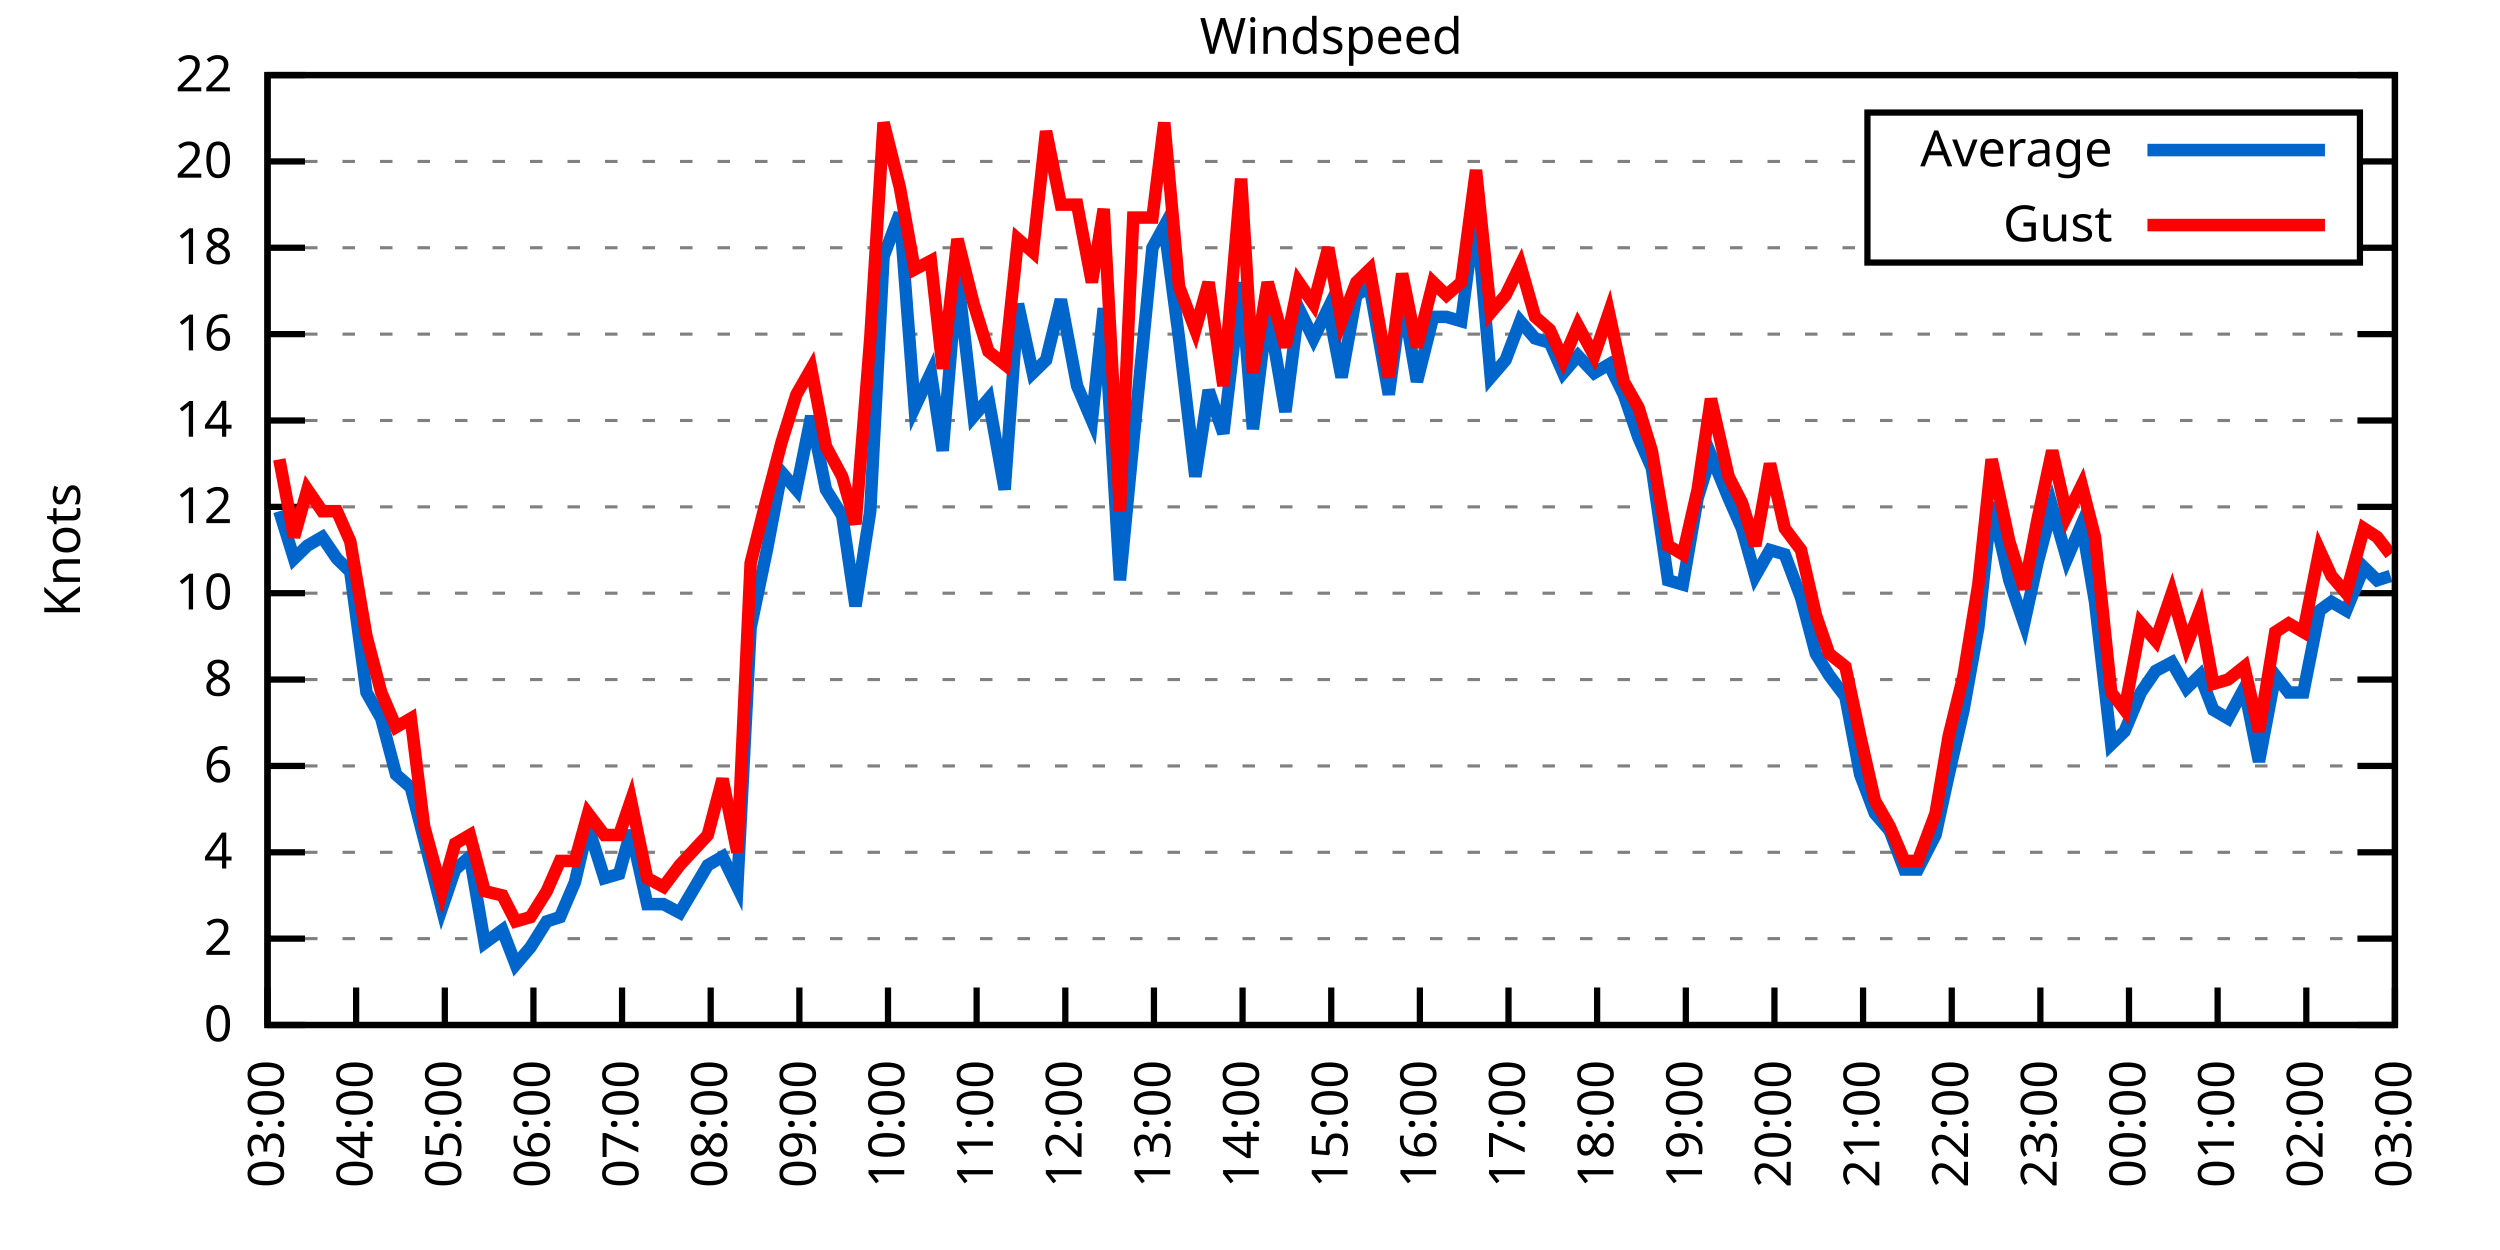
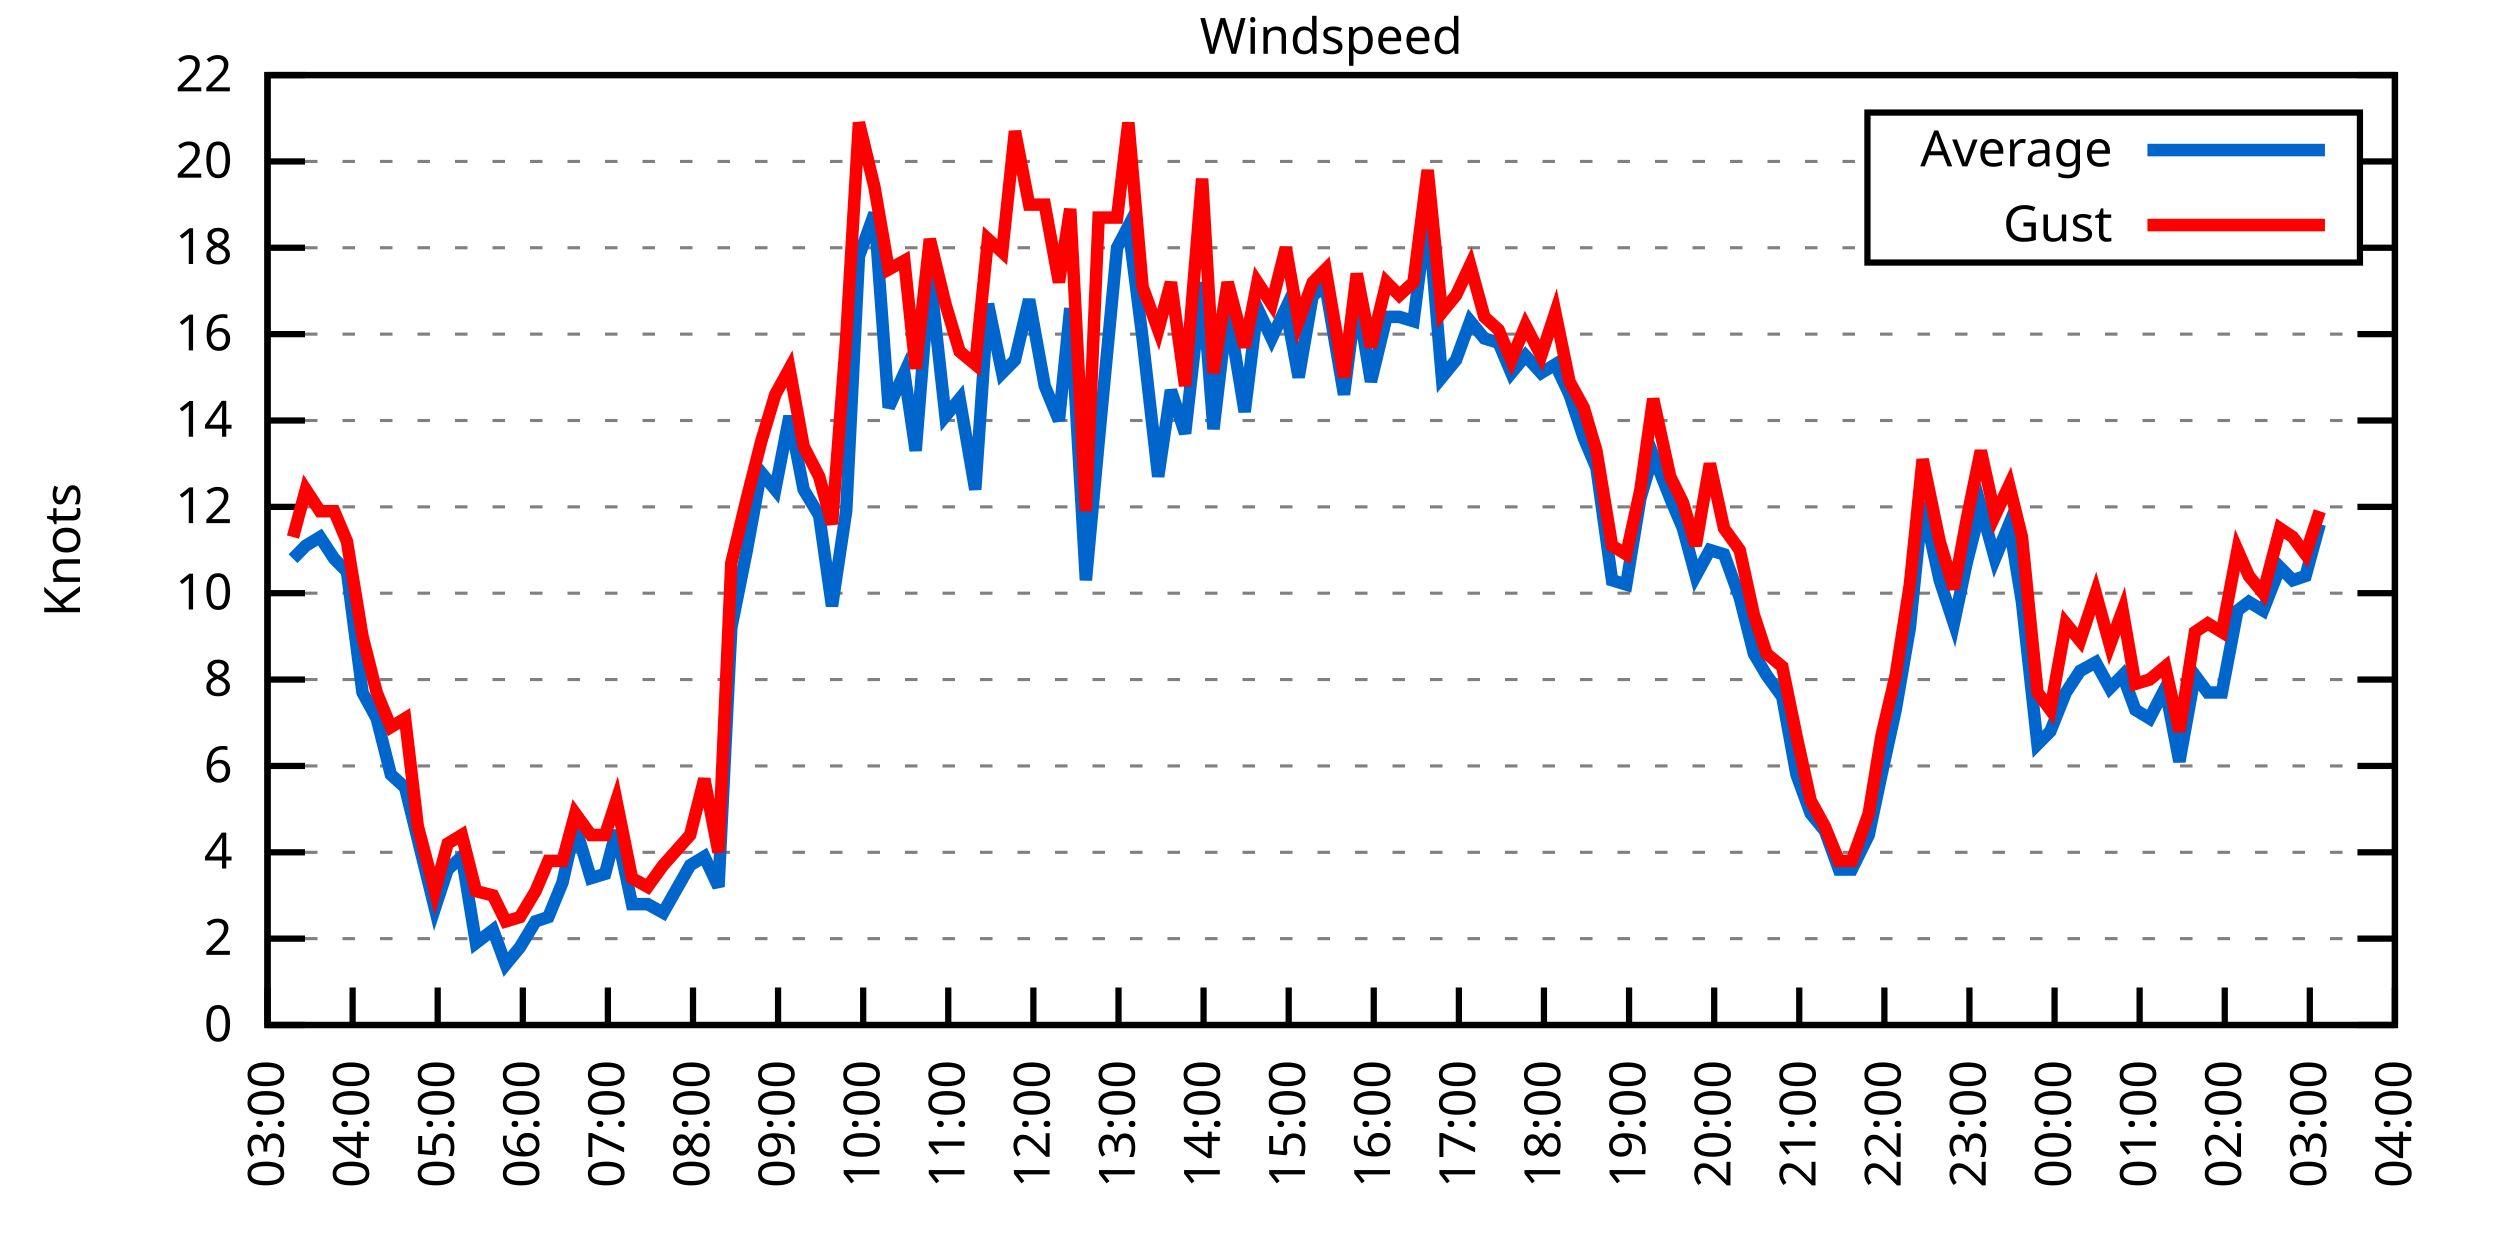
<svg xmlns="http://www.w3.org/2000/svg" xmlns:xlink="http://www.w3.org/1999/xlink" width="400" height="200" viewBox="0 0 400 200">
  <g id="gnuplot_canvas">
    <rect x="0" y="0" width="400" height="200" fill="none" />
    <defs>
      <circle id="gpDot" r="0.5" stroke-width="0.5" stroke="currentColor" />
      <path id="gpPt0" stroke-width="0.333" stroke="currentColor" d="M-1,0 h2 M0,-1 v2" />
      <path id="gpPt1" stroke-width="0.333" stroke="currentColor" d="M-1,-1 L1,1 M1,-1 L-1,1" />
      <path id="gpPt2" stroke-width="0.333" stroke="currentColor" d="M-1,0 L1,0 M0,-1 L0,1 M-1,-1 L1,1 M-1,1 L1,-1" />
      <rect id="gpPt3" stroke-width="0.333" stroke="currentColor" x="-1" y="-1" width="2" height="2" />
      <rect id="gpPt4" stroke-width="0.333" stroke="currentColor" fill="currentColor" x="-1" y="-1" width="2" height="2" />
      <circle id="gpPt5" stroke-width="0.333" stroke="currentColor" cx="0" cy="0" r="1" />
      <use xlink:href="#gpPt5" id="gpPt6" fill="currentColor" stroke="none" />
      <path id="gpPt7" stroke-width="0.333" stroke="currentColor" d="M0,-1.33 L-1.33,0.67 L1.33,0.67 z" />
      <use xlink:href="#gpPt7" id="gpPt8" fill="currentColor" stroke="none" />
      <use xlink:href="#gpPt7" id="gpPt9" stroke="currentColor" transform="rotate(180)" />
      <use xlink:href="#gpPt9" id="gpPt10" fill="currentColor" stroke="none" />
      <use xlink:href="#gpPt3" id="gpPt11" stroke="currentColor" transform="rotate(45)" />
      <use xlink:href="#gpPt11" id="gpPt12" fill="currentColor" stroke="none" />
      <path id="gpPt13" stroke-width="0.333" stroke="currentColor" d="M0,1.330 L1.265,0.411 L0.782,-1.067 L-0.782,-1.076 L-1.265,0.411 z" />
      <use xlink:href="#gpPt13" id="gpPt14" fill="currentColor" stroke="none" />
      <filter id="textbox" filterUnits="objectBoundingBox" x="0" y="0" height="1" width="1">
        <feFlood flood-color="white" flood-opacity="1" result="bgnd" />
        <feComposite in="SourceGraphic" in2="bgnd" operator="atop" />
      </filter>
      <filter id="greybox" filterUnits="objectBoundingBox" x="0" y="0" height="1" width="1">
        <feFlood flood-color="lightgrey" flood-opacity="1" result="grey" />
        <feComposite in="SourceGraphic" in2="grey" operator="atop" />
      </filter>
    </defs>
    <g fill="none" color="white" stroke="currentColor" stroke-width="1.00" stroke-linecap="butt" stroke-linejoin="miter">
</g>
    <g fill="none" color="black" stroke="currentColor" stroke-width="1.00" stroke-linecap="butt" stroke-linejoin="miter">
      <g stroke="none" shape-rendering="crispEdges">
        <polygon fill="rgb(255, 255, 255)" points="42.80,164.00 383.18,164.00 383.18,12.02 42.80,12.02 " />
      </g>
    </g>
    <g fill="none" color="black" stroke="currentColor" stroke-width="1.00" stroke-linecap="butt" stroke-linejoin="miter">
</g>
    <g fill="none" color="black" stroke="black" stroke-width="0.50" stroke-linecap="butt" stroke-linejoin="miter">
</g>
    <g fill="none" color="gray" stroke="currentColor" stroke-width="0.50" stroke-linecap="butt" stroke-linejoin="miter">
      <path stroke="gray" stroke-dasharray="2,4" class="gridline" d="M42.80,164.00 L383.19,164.00  " />
    </g>
    <g fill="none" color="gray" stroke="gray" stroke-width="1.00" stroke-linecap="butt" stroke-linejoin="miter">
</g>
    <g fill="none" color="black" stroke="currentColor" stroke-width="1.00" stroke-linecap="butt" stroke-linejoin="miter">
      <path stroke="black" d="M42.80,164.00 L48.80,164.00 M383.19,164.00 L377.19,164.00  " />
      <g transform="translate(37.20,166.60)" stroke="none" fill="black" font-family="Sans" font-size="8.00" text-anchor="end">
        <text>
          <tspan font-family="Sans"> 0</tspan>
        </text>
      </g>
    </g>
    <g fill="none" color="black" stroke="currentColor" stroke-width="1.00" stroke-linecap="butt" stroke-linejoin="miter">
</g>
    <g fill="none" color="black" stroke="black" stroke-width="0.50" stroke-linecap="butt" stroke-linejoin="miter">
</g>
    <g fill="none" color="gray" stroke="currentColor" stroke-width="0.50" stroke-linecap="butt" stroke-linejoin="miter">
      <path stroke="gray" stroke-dasharray="2,4" class="gridline" d="M42.80,150.18 L383.19,150.18  " />
    </g>
    <g fill="none" color="gray" stroke="gray" stroke-width="1.00" stroke-linecap="butt" stroke-linejoin="miter">
</g>
    <g fill="none" color="black" stroke="currentColor" stroke-width="1.00" stroke-linecap="butt" stroke-linejoin="miter">
      <path stroke="black" d="M42.80,150.18 L48.80,150.18 M383.19,150.18 L377.19,150.18  " />
      <g transform="translate(37.20,152.78)" stroke="none" fill="black" font-family="Sans" font-size="8.00" text-anchor="end">
        <text>
          <tspan font-family="Sans"> 2</tspan>
        </text>
      </g>
    </g>
    <g fill="none" color="black" stroke="currentColor" stroke-width="1.00" stroke-linecap="butt" stroke-linejoin="miter">
</g>
    <g fill="none" color="black" stroke="black" stroke-width="0.50" stroke-linecap="butt" stroke-linejoin="miter">
</g>
    <g fill="none" color="gray" stroke="currentColor" stroke-width="0.50" stroke-linecap="butt" stroke-linejoin="miter">
      <path stroke="gray" stroke-dasharray="2,4" class="gridline" d="M42.80,136.37 L383.19,136.37  " />
    </g>
    <g fill="none" color="gray" stroke="gray" stroke-width="1.00" stroke-linecap="butt" stroke-linejoin="miter">
</g>
    <g fill="none" color="black" stroke="currentColor" stroke-width="1.00" stroke-linecap="butt" stroke-linejoin="miter">
      <path stroke="black" d="M42.80,136.37 L48.80,136.37 M383.19,136.37 L377.19,136.37  " />
      <g transform="translate(37.20,138.97)" stroke="none" fill="black" font-family="Sans" font-size="8.00" text-anchor="end">
        <text>
          <tspan font-family="Sans"> 4</tspan>
        </text>
      </g>
    </g>
    <g fill="none" color="black" stroke="currentColor" stroke-width="1.00" stroke-linecap="butt" stroke-linejoin="miter">
</g>
    <g fill="none" color="black" stroke="black" stroke-width="0.50" stroke-linecap="butt" stroke-linejoin="miter">
</g>
    <g fill="none" color="gray" stroke="currentColor" stroke-width="0.50" stroke-linecap="butt" stroke-linejoin="miter">
      <path stroke="gray" stroke-dasharray="2,4" class="gridline" d="M42.80,122.55 L383.19,122.55  " />
    </g>
    <g fill="none" color="gray" stroke="gray" stroke-width="1.00" stroke-linecap="butt" stroke-linejoin="miter">
</g>
    <g fill="none" color="black" stroke="currentColor" stroke-width="1.00" stroke-linecap="butt" stroke-linejoin="miter">
      <path stroke="black" d="M42.80,122.55 L48.80,122.55 M383.19,122.55 L377.19,122.55  " />
      <g transform="translate(37.20,125.15)" stroke="none" fill="black" font-family="Sans" font-size="8.00" text-anchor="end">
        <text>
          <tspan font-family="Sans"> 6</tspan>
        </text>
      </g>
    </g>
    <g fill="none" color="black" stroke="currentColor" stroke-width="1.00" stroke-linecap="butt" stroke-linejoin="miter">
</g>
    <g fill="none" color="black" stroke="black" stroke-width="0.50" stroke-linecap="butt" stroke-linejoin="miter">
</g>
    <g fill="none" color="gray" stroke="currentColor" stroke-width="0.50" stroke-linecap="butt" stroke-linejoin="miter">
      <path stroke="gray" stroke-dasharray="2,4" class="gridline" d="M42.80,108.73 L383.19,108.73  " />
    </g>
    <g fill="none" color="gray" stroke="gray" stroke-width="1.00" stroke-linecap="butt" stroke-linejoin="miter">
</g>
    <g fill="none" color="black" stroke="currentColor" stroke-width="1.00" stroke-linecap="butt" stroke-linejoin="miter">
      <path stroke="black" d="M42.80,108.73 L48.80,108.73 M383.19,108.73 L377.19,108.73  " />
      <g transform="translate(37.20,111.33)" stroke="none" fill="black" font-family="Sans" font-size="8.00" text-anchor="end">
        <text>
          <tspan font-family="Sans"> 8</tspan>
        </text>
      </g>
    </g>
    <g fill="none" color="black" stroke="currentColor" stroke-width="1.00" stroke-linecap="butt" stroke-linejoin="miter">
</g>
    <g fill="none" color="black" stroke="black" stroke-width="0.50" stroke-linecap="butt" stroke-linejoin="miter">
</g>
    <g fill="none" color="gray" stroke="currentColor" stroke-width="0.50" stroke-linecap="butt" stroke-linejoin="miter">
      <path stroke="gray" stroke-dasharray="2,4" class="gridline" d="M42.80,94.91 L383.19,94.91  " />
    </g>
    <g fill="none" color="gray" stroke="gray" stroke-width="1.00" stroke-linecap="butt" stroke-linejoin="miter">
</g>
    <g fill="none" color="black" stroke="currentColor" stroke-width="1.00" stroke-linecap="butt" stroke-linejoin="miter">
      <path stroke="black" d="M42.80,94.91 L48.80,94.91 M383.19,94.91 L377.19,94.91  " />
      <g transform="translate(37.20,97.51)" stroke="none" fill="black" font-family="Sans" font-size="8.00" text-anchor="end">
        <text>
          <tspan font-family="Sans"> 10</tspan>
        </text>
      </g>
    </g>
    <g fill="none" color="black" stroke="currentColor" stroke-width="1.00" stroke-linecap="butt" stroke-linejoin="miter">
</g>
    <g fill="none" color="black" stroke="black" stroke-width="0.50" stroke-linecap="butt" stroke-linejoin="miter">
</g>
    <g fill="none" color="gray" stroke="currentColor" stroke-width="0.50" stroke-linecap="butt" stroke-linejoin="miter">
      <path stroke="gray" stroke-dasharray="2,4" class="gridline" d="M42.80,81.10 L383.19,81.10  " />
    </g>
    <g fill="none" color="gray" stroke="gray" stroke-width="1.00" stroke-linecap="butt" stroke-linejoin="miter">
</g>
    <g fill="none" color="black" stroke="currentColor" stroke-width="1.00" stroke-linecap="butt" stroke-linejoin="miter">
      <path stroke="black" d="M42.80,81.10 L48.80,81.10 M383.19,81.10 L377.19,81.10  " />
      <g transform="translate(37.20,83.70)" stroke="none" fill="black" font-family="Sans" font-size="8.00" text-anchor="end">
        <text>
          <tspan font-family="Sans"> 12</tspan>
        </text>
      </g>
    </g>
    <g fill="none" color="black" stroke="currentColor" stroke-width="1.00" stroke-linecap="butt" stroke-linejoin="miter">
</g>
    <g fill="none" color="black" stroke="black" stroke-width="0.50" stroke-linecap="butt" stroke-linejoin="miter">
</g>
    <g fill="none" color="gray" stroke="currentColor" stroke-width="0.50" stroke-linecap="butt" stroke-linejoin="miter">
      <path stroke="gray" stroke-dasharray="2,4" class="gridline" d="M42.80,67.28 L383.19,67.28  " />
    </g>
    <g fill="none" color="gray" stroke="gray" stroke-width="1.00" stroke-linecap="butt" stroke-linejoin="miter">
</g>
    <g fill="none" color="black" stroke="currentColor" stroke-width="1.00" stroke-linecap="butt" stroke-linejoin="miter">
      <path stroke="black" d="M42.80,67.28 L48.80,67.28 M383.19,67.28 L377.19,67.28  " />
      <g transform="translate(37.20,69.88)" stroke="none" fill="black" font-family="Sans" font-size="8.00" text-anchor="end">
        <text>
          <tspan font-family="Sans"> 14</tspan>
        </text>
      </g>
    </g>
    <g fill="none" color="black" stroke="currentColor" stroke-width="1.00" stroke-linecap="butt" stroke-linejoin="miter">
</g>
    <g fill="none" color="black" stroke="black" stroke-width="0.50" stroke-linecap="butt" stroke-linejoin="miter">
</g>
    <g fill="none" color="gray" stroke="currentColor" stroke-width="0.50" stroke-linecap="butt" stroke-linejoin="miter">
      <path stroke="gray" stroke-dasharray="2,4" class="gridline" d="M42.80,53.46 L383.19,53.46  " />
    </g>
    <g fill="none" color="gray" stroke="gray" stroke-width="1.00" stroke-linecap="butt" stroke-linejoin="miter">
</g>
    <g fill="none" color="black" stroke="currentColor" stroke-width="1.00" stroke-linecap="butt" stroke-linejoin="miter">
      <path stroke="black" d="M42.80,53.46 L48.80,53.46 M383.19,53.46 L377.19,53.46  " />
      <g transform="translate(37.20,56.06)" stroke="none" fill="black" font-family="Sans" font-size="8.00" text-anchor="end">
        <text>
          <tspan font-family="Sans"> 16</tspan>
        </text>
      </g>
    </g>
    <g fill="none" color="black" stroke="currentColor" stroke-width="1.00" stroke-linecap="butt" stroke-linejoin="miter">
</g>
    <g fill="none" color="black" stroke="black" stroke-width="0.50" stroke-linecap="butt" stroke-linejoin="miter">
</g>
    <g fill="none" color="gray" stroke="currentColor" stroke-width="0.50" stroke-linecap="butt" stroke-linejoin="miter">
      <path stroke="gray" stroke-dasharray="2,4" class="gridline" d="M42.80,39.64 L298.79,39.64 M377.59,39.64 L383.19,39.64  " />
    </g>
    <g fill="none" color="gray" stroke="gray" stroke-width="1.00" stroke-linecap="butt" stroke-linejoin="miter">
</g>
    <g fill="none" color="black" stroke="currentColor" stroke-width="1.00" stroke-linecap="butt" stroke-linejoin="miter">
      <path stroke="black" d="M42.80,39.64 L48.80,39.64 M383.19,39.64 L377.19,39.64  " />
      <g transform="translate(37.20,42.24)" stroke="none" fill="black" font-family="Sans" font-size="8.00" text-anchor="end">
        <text>
          <tspan font-family="Sans"> 18</tspan>
        </text>
      </g>
    </g>
    <g fill="none" color="black" stroke="currentColor" stroke-width="1.00" stroke-linecap="butt" stroke-linejoin="miter">
</g>
    <g fill="none" color="black" stroke="black" stroke-width="0.50" stroke-linecap="butt" stroke-linejoin="miter">
</g>
    <g fill="none" color="gray" stroke="currentColor" stroke-width="0.50" stroke-linecap="butt" stroke-linejoin="miter">
      <path stroke="gray" stroke-dasharray="2,4" class="gridline" d="M42.80,25.83 L298.79,25.83 M377.59,25.83 L383.19,25.83  " />
    </g>
    <g fill="none" color="gray" stroke="gray" stroke-width="1.00" stroke-linecap="butt" stroke-linejoin="miter">
</g>
    <g fill="none" color="black" stroke="currentColor" stroke-width="1.00" stroke-linecap="butt" stroke-linejoin="miter">
      <path stroke="black" d="M42.80,25.83 L48.80,25.83 M383.19,25.83 L377.19,25.83  " />
      <g transform="translate(37.20,28.43)" stroke="none" fill="black" font-family="Sans" font-size="8.00" text-anchor="end">
        <text>
          <tspan font-family="Sans"> 20</tspan>
        </text>
      </g>
    </g>
    <g fill="none" color="black" stroke="currentColor" stroke-width="1.00" stroke-linecap="butt" stroke-linejoin="miter">
</g>
    <g fill="none" color="black" stroke="black" stroke-width="0.50" stroke-linecap="butt" stroke-linejoin="miter">
</g>
    <g fill="none" color="gray" stroke="currentColor" stroke-width="0.50" stroke-linecap="butt" stroke-linejoin="miter">
      <path stroke="gray" stroke-dasharray="2,4" class="gridline" d="M42.80,12.01 L383.19,12.01  " />
    </g>
    <g fill="none" color="gray" stroke="gray" stroke-width="1.00" stroke-linecap="butt" stroke-linejoin="miter">
</g>
    <g fill="none" color="black" stroke="currentColor" stroke-width="1.00" stroke-linecap="butt" stroke-linejoin="miter">
      <path stroke="black" d="M42.80,12.01 L48.80,12.01 M383.19,12.01 L377.19,12.01  " />
      <g transform="translate(37.20,14.61)" stroke="none" fill="black" font-family="Sans" font-size="8.00" text-anchor="end">
        <text>
          <tspan font-family="Sans"> 22</tspan>
        </text>
      </g>
    </g>
    <g fill="none" color="black" stroke="currentColor" stroke-width="1.00" stroke-linecap="butt" stroke-linejoin="miter">
      <path stroke="black" d="M42.80,164.00 L42.80,158.00  " />
      <g transform="translate(45.40,169.60) rotate(270.00)" stroke="none" fill="black" font-family="Sans" font-size="8.00" text-anchor="end">
        <text>
          <tspan font-family="Sans">03:00</tspan>
        </text>
      </g>
    </g>
    <g fill="none" color="black" stroke="currentColor" stroke-width="1.00" stroke-linecap="butt" stroke-linejoin="miter">
-       <path stroke="black" d="M56.98,164.00 L56.98,158.00  " />
-       <g transform="translate(59.58,169.60) rotate(270.00)" stroke="none" fill="black" font-family="Sans" font-size="8.00" text-anchor="end">
+       <path stroke="black" d="M56.42,164.00 L56.42,158.00  " />
+       <g transform="translate(59.02,169.60) rotate(270.00)" stroke="none" fill="black" font-family="Sans" font-size="8.00" text-anchor="end">
        <text>
          <tspan font-family="Sans">04:00</tspan>
        </text>
      </g>
    </g>
    <g fill="none" color="black" stroke="currentColor" stroke-width="1.00" stroke-linecap="butt" stroke-linejoin="miter">
-       <path stroke="black" d="M71.17,164.00 L71.17,158.00  " />
-       <g transform="translate(73.77,169.60) rotate(270.00)" stroke="none" fill="black" font-family="Sans" font-size="8.00" text-anchor="end">
+       <path stroke="black" d="M70.03,164.00 L70.03,158.00  " />
+       <g transform="translate(72.63,169.60) rotate(270.00)" stroke="none" fill="black" font-family="Sans" font-size="8.00" text-anchor="end">
        <text>
          <tspan font-family="Sans">05:00</tspan>
        </text>
      </g>
    </g>
    <g fill="none" color="black" stroke="currentColor" stroke-width="1.00" stroke-linecap="butt" stroke-linejoin="miter">
-       <path stroke="black" d="M85.35,164.00 L85.35,158.00  " />
-       <g transform="translate(87.95,169.60) rotate(270.00)" stroke="none" fill="black" font-family="Sans" font-size="8.00" text-anchor="end">
+       <path stroke="black" d="M83.65,164.00 L83.65,158.00  " />
+       <g transform="translate(86.25,169.60) rotate(270.00)" stroke="none" fill="black" font-family="Sans" font-size="8.00" text-anchor="end">
        <text>
          <tspan font-family="Sans">06:00</tspan>
        </text>
      </g>
    </g>
    <g fill="none" color="black" stroke="currentColor" stroke-width="1.00" stroke-linecap="butt" stroke-linejoin="miter">
-       <path stroke="black" d="M99.53,164.00 L99.53,158.00  " />
-       <g transform="translate(102.13,169.60) rotate(270.00)" stroke="none" fill="black" font-family="Sans" font-size="8.00" text-anchor="end">
+       <path stroke="black" d="M97.26,164.00 L97.26,158.00  " />
+       <g transform="translate(99.86,169.60) rotate(270.00)" stroke="none" fill="black" font-family="Sans" font-size="8.00" text-anchor="end">
        <text>
          <tspan font-family="Sans">07:00</tspan>
        </text>
      </g>
    </g>
    <g fill="none" color="black" stroke="currentColor" stroke-width="1.00" stroke-linecap="butt" stroke-linejoin="miter">
-       <path stroke="black" d="M113.71,164.00 L113.71,158.00  " />
-       <g transform="translate(116.31,169.60) rotate(270.00)" stroke="none" fill="black" font-family="Sans" font-size="8.00" text-anchor="end">
+       <path stroke="black" d="M110.88,164.00 L110.88,158.00  " />
+       <g transform="translate(113.48,169.60) rotate(270.00)" stroke="none" fill="black" font-family="Sans" font-size="8.00" text-anchor="end">
        <text>
          <tspan font-family="Sans">08:00</tspan>
        </text>
      </g>
    </g>
    <g fill="none" color="black" stroke="currentColor" stroke-width="1.00" stroke-linecap="butt" stroke-linejoin="miter">
-       <path stroke="black" d="M127.90,164.00 L127.90,158.00  " />
-       <g transform="translate(130.50,169.60) rotate(270.00)" stroke="none" fill="black" font-family="Sans" font-size="8.00" text-anchor="end">
+       <path stroke="black" d="M124.49,164.00 L124.49,158.00  " />
+       <g transform="translate(127.09,169.60) rotate(270.00)" stroke="none" fill="black" font-family="Sans" font-size="8.00" text-anchor="end">
        <text>
          <tspan font-family="Sans">09:00</tspan>
        </text>
      </g>
    </g>
    <g fill="none" color="black" stroke="currentColor" stroke-width="1.00" stroke-linecap="butt" stroke-linejoin="miter">
-       <path stroke="black" d="M142.08,164.00 L142.08,158.00  " />
-       <g transform="translate(144.68,169.60) rotate(270.00)" stroke="none" fill="black" font-family="Sans" font-size="8.00" text-anchor="end">
+       <path stroke="black" d="M138.11,164.00 L138.11,158.00  " />
+       <g transform="translate(140.71,169.60) rotate(270.00)" stroke="none" fill="black" font-family="Sans" font-size="8.00" text-anchor="end">
        <text>
          <tspan font-family="Sans">10:00</tspan>
        </text>
      </g>
    </g>
    <g fill="none" color="black" stroke="currentColor" stroke-width="1.00" stroke-linecap="butt" stroke-linejoin="miter">
-       <path stroke="black" d="M156.26,164.00 L156.26,158.00  " />
-       <g transform="translate(158.86,169.60) rotate(270.00)" stroke="none" fill="black" font-family="Sans" font-size="8.00" text-anchor="end">
+       <path stroke="black" d="M151.72,164.00 L151.72,158.00  " />
+       <g transform="translate(154.32,169.60) rotate(270.00)" stroke="none" fill="black" font-family="Sans" font-size="8.00" text-anchor="end">
        <text>
          <tspan font-family="Sans">11:00</tspan>
        </text>
      </g>
    </g>
    <g fill="none" color="black" stroke="currentColor" stroke-width="1.00" stroke-linecap="butt" stroke-linejoin="miter">
-       <path stroke="black" d="M170.45,164.00 L170.45,158.00  " />
-       <g transform="translate(173.05,169.60) rotate(270.00)" stroke="none" fill="black" font-family="Sans" font-size="8.00" text-anchor="end">
+       <path stroke="black" d="M165.34,164.00 L165.34,158.00  " />
+       <g transform="translate(167.94,169.60) rotate(270.00)" stroke="none" fill="black" font-family="Sans" font-size="8.00" text-anchor="end">
        <text>
          <tspan font-family="Sans">12:00</tspan>
        </text>
      </g>
    </g>
    <g fill="none" color="black" stroke="currentColor" stroke-width="1.00" stroke-linecap="butt" stroke-linejoin="miter">
-       <path stroke="black" d="M184.63,164.00 L184.63,158.00  " />
-       <g transform="translate(187.23,169.60) rotate(270.00)" stroke="none" fill="black" font-family="Sans" font-size="8.00" text-anchor="end">
+       <path stroke="black" d="M178.96,164.00 L178.96,158.00  " />
+       <g transform="translate(181.56,169.60) rotate(270.00)" stroke="none" fill="black" font-family="Sans" font-size="8.00" text-anchor="end">
        <text>
          <tspan font-family="Sans">13:00</tspan>
        </text>
      </g>
    </g>
    <g fill="none" color="black" stroke="currentColor" stroke-width="1.00" stroke-linecap="butt" stroke-linejoin="miter">
-       <path stroke="black" d="M198.81,164.00 L198.81,158.00  " />
-       <g transform="translate(201.41,169.60) rotate(270.00)" stroke="none" fill="black" font-family="Sans" font-size="8.00" text-anchor="end">
+       <path stroke="black" d="M192.57,164.00 L192.57,158.00  " />
+       <g transform="translate(195.17,169.60) rotate(270.00)" stroke="none" fill="black" font-family="Sans" font-size="8.00" text-anchor="end">
        <text>
          <tspan font-family="Sans">14:00</tspan>
        </text>
      </g>
    </g>
    <g fill="none" color="black" stroke="currentColor" stroke-width="1.00" stroke-linecap="butt" stroke-linejoin="miter">
-       <path stroke="black" d="M213.00,164.00 L213.00,158.00  " />
-       <g transform="translate(215.60,169.60) rotate(270.00)" stroke="none" fill="black" font-family="Sans" font-size="8.00" text-anchor="end">
+       <path stroke="black" d="M206.19,164.00 L206.19,158.00  " />
+       <g transform="translate(208.79,169.60) rotate(270.00)" stroke="none" fill="black" font-family="Sans" font-size="8.00" text-anchor="end">
        <text>
          <tspan font-family="Sans">15:00</tspan>
        </text>
      </g>
    </g>
    <g fill="none" color="black" stroke="currentColor" stroke-width="1.00" stroke-linecap="butt" stroke-linejoin="miter">
-       <path stroke="black" d="M227.18,164.00 L227.18,158.00  " />
-       <g transform="translate(229.78,169.60) rotate(270.00)" stroke="none" fill="black" font-family="Sans" font-size="8.00" text-anchor="end">
+       <path stroke="black" d="M219.80,164.00 L219.80,158.00  " />
+       <g transform="translate(222.40,169.60) rotate(270.00)" stroke="none" fill="black" font-family="Sans" font-size="8.00" text-anchor="end">
        <text>
          <tspan font-family="Sans">16:00</tspan>
        </text>
      </g>
    </g>
    <g fill="none" color="black" stroke="currentColor" stroke-width="1.00" stroke-linecap="butt" stroke-linejoin="miter">
-       <path stroke="black" d="M241.36,164.00 L241.36,158.00  " />
-       <g transform="translate(243.96,169.60) rotate(270.00)" stroke="none" fill="black" font-family="Sans" font-size="8.00" text-anchor="end">
+       <path stroke="black" d="M233.42,164.00 L233.42,158.00  " />
+       <g transform="translate(236.02,169.60) rotate(270.00)" stroke="none" fill="black" font-family="Sans" font-size="8.00" text-anchor="end">
        <text>
          <tspan font-family="Sans">17:00</tspan>
        </text>
      </g>
    </g>
    <g fill="none" color="black" stroke="currentColor" stroke-width="1.00" stroke-linecap="butt" stroke-linejoin="miter">
-       <path stroke="black" d="M255.54,164.00 L255.54,158.00  " />
-       <g transform="translate(258.14,169.60) rotate(270.00)" stroke="none" fill="black" font-family="Sans" font-size="8.00" text-anchor="end">
+       <path stroke="black" d="M247.03,164.00 L247.03,158.00  " />
+       <g transform="translate(249.63,169.60) rotate(270.00)" stroke="none" fill="black" font-family="Sans" font-size="8.00" text-anchor="end">
        <text>
          <tspan font-family="Sans">18:00</tspan>
        </text>
      </g>
    </g>
    <g fill="none" color="black" stroke="currentColor" stroke-width="1.00" stroke-linecap="butt" stroke-linejoin="miter">
-       <path stroke="black" d="M269.73,164.00 L269.73,158.00  " />
-       <g transform="translate(272.33,169.60) rotate(270.00)" stroke="none" fill="black" font-family="Sans" font-size="8.00" text-anchor="end">
+       <path stroke="black" d="M260.65,164.00 L260.65,158.00  " />
+       <g transform="translate(263.25,169.60) rotate(270.00)" stroke="none" fill="black" font-family="Sans" font-size="8.00" text-anchor="end">
        <text>
          <tspan font-family="Sans">19:00</tspan>
        </text>
      </g>
    </g>
    <g fill="none" color="black" stroke="currentColor" stroke-width="1.00" stroke-linecap="butt" stroke-linejoin="miter">
-       <path stroke="black" d="M283.91,164.00 L283.91,158.00  " />
-       <g transform="translate(286.51,169.60) rotate(270.00)" stroke="none" fill="black" font-family="Sans" font-size="8.00" text-anchor="end">
+       <path stroke="black" d="M274.27,164.00 L274.27,158.00  " />
+       <g transform="translate(276.87,169.60) rotate(270.00)" stroke="none" fill="black" font-family="Sans" font-size="8.00" text-anchor="end">
        <text>
          <tspan font-family="Sans">20:00</tspan>
        </text>
      </g>
    </g>
    <g fill="none" color="black" stroke="currentColor" stroke-width="1.00" stroke-linecap="butt" stroke-linejoin="miter">
-       <path stroke="black" d="M298.09,164.00 L298.09,158.00  " />
-       <g transform="translate(300.69,169.60) rotate(270.00)" stroke="none" fill="black" font-family="Sans" font-size="8.00" text-anchor="end">
+       <path stroke="black" d="M287.88,164.00 L287.88,158.00  " />
+       <g transform="translate(290.48,169.60) rotate(270.00)" stroke="none" fill="black" font-family="Sans" font-size="8.00" text-anchor="end">
        <text>
          <tspan font-family="Sans">21:00</tspan>
        </text>
      </g>
    </g>
    <g fill="none" color="black" stroke="currentColor" stroke-width="1.00" stroke-linecap="butt" stroke-linejoin="miter">
-       <path stroke="black" d="M312.28,164.00 L312.28,158.00  " />
-       <g transform="translate(314.88,169.60) rotate(270.00)" stroke="none" fill="black" font-family="Sans" font-size="8.00" text-anchor="end">
+       <path stroke="black" d="M301.50,164.00 L301.50,158.00  " />
+       <g transform="translate(304.10,169.60) rotate(270.00)" stroke="none" fill="black" font-family="Sans" font-size="8.00" text-anchor="end">
        <text>
          <tspan font-family="Sans">22:00</tspan>
        </text>
      </g>
    </g>
    <g fill="none" color="black" stroke="currentColor" stroke-width="1.00" stroke-linecap="butt" stroke-linejoin="miter">
-       <path stroke="black" d="M326.46,164.00 L326.46,158.00  " />
-       <g transform="translate(329.06,169.60) rotate(270.00)" stroke="none" fill="black" font-family="Sans" font-size="8.00" text-anchor="end">
+       <path stroke="black" d="M315.11,164.00 L315.11,158.00  " />
+       <g transform="translate(317.71,169.60) rotate(270.00)" stroke="none" fill="black" font-family="Sans" font-size="8.00" text-anchor="end">
        <text>
          <tspan font-family="Sans">23:00</tspan>
        </text>
      </g>
    </g>
    <g fill="none" color="black" stroke="currentColor" stroke-width="1.00" stroke-linecap="butt" stroke-linejoin="miter">
-       <path stroke="black" d="M340.64,164.00 L340.64,158.00  " />
-       <g transform="translate(343.24,169.60) rotate(270.00)" stroke="none" fill="black" font-family="Sans" font-size="8.00" text-anchor="end">
+       <path stroke="black" d="M328.73,164.00 L328.73,158.00  " />
+       <g transform="translate(331.33,169.60) rotate(270.00)" stroke="none" fill="black" font-family="Sans" font-size="8.00" text-anchor="end">
        <text>
          <tspan font-family="Sans">00:00</tspan>
        </text>
      </g>
    </g>
    <g fill="none" color="black" stroke="currentColor" stroke-width="1.00" stroke-linecap="butt" stroke-linejoin="miter">
-       <path stroke="black" d="M354.82,164.00 L354.82,158.00  " />
-       <g transform="translate(357.42,169.60) rotate(270.00)" stroke="none" fill="black" font-family="Sans" font-size="8.00" text-anchor="end">
+       <path stroke="black" d="M342.34,164.00 L342.34,158.00  " />
+       <g transform="translate(344.94,169.60) rotate(270.00)" stroke="none" fill="black" font-family="Sans" font-size="8.00" text-anchor="end">
        <text>
          <tspan font-family="Sans">01:00</tspan>
        </text>
      </g>
    </g>
    <g fill="none" color="black" stroke="currentColor" stroke-width="1.00" stroke-linecap="butt" stroke-linejoin="miter">
-       <path stroke="black" d="M369.01,164.00 L369.01,158.00  " />
-       <g transform="translate(371.61,169.60) rotate(270.00)" stroke="none" fill="black" font-family="Sans" font-size="8.00" text-anchor="end">
+       <path stroke="black" d="M355.96,164.00 L355.96,158.00  " />
+       <g transform="translate(358.56,169.60) rotate(270.00)" stroke="none" fill="black" font-family="Sans" font-size="8.00" text-anchor="end">
        <text>
          <tspan font-family="Sans">02:00</tspan>
+         </text>
+       </g>
+     </g>
+     <g fill="none" color="black" stroke="currentColor" stroke-width="1.00" stroke-linecap="butt" stroke-linejoin="miter">
+       <path stroke="black" d="M369.57,164.00 L369.57,158.00  " />
+       <g transform="translate(372.17,169.60) rotate(270.00)" stroke="none" fill="black" font-family="Sans" font-size="8.00" text-anchor="end">
+         <text>
+           <tspan font-family="Sans">03:00</tspan>
        </text>
      </g>
    </g>
    <g fill="none" color="black" stroke="currentColor" stroke-width="1.00" stroke-linecap="butt" stroke-linejoin="miter">
      <path stroke="black" d="M383.19,164.00 L383.19,158.00  " />
      <g transform="translate(385.79,169.60) rotate(270.00)" stroke="none" fill="black" font-family="Sans" font-size="8.00" text-anchor="end">
        <text>
-           <tspan font-family="Sans">03:00</tspan>
+           <tspan font-family="Sans">04:00</tspan>
        </text>
      </g>
    </g>
    <g fill="none" color="black" stroke="currentColor" stroke-width="1.00" stroke-linecap="butt" stroke-linejoin="miter">
</g>
    <g fill="none" color="black" stroke="currentColor" stroke-width="1.00" stroke-linecap="butt" stroke-linejoin="miter">
      <path stroke="black" d="M42.80,12.01 L42.80,164.00 L383.19,164.00 L383.19,12.01 L42.80,12.01 Z  " />
    </g>
    <g fill="none" color="black" stroke="currentColor" stroke-width="1.00" stroke-linecap="butt" stroke-linejoin="miter">
</g>
    <g fill="none" color="black" stroke="currentColor" stroke-width="1.00" stroke-linecap="butt" stroke-linejoin="miter">
      <path stroke="black" d="M298.79,42.01 L298.79,18.01 L377.59,18.01 L377.59,42.01 L298.79,42.01 Z  " />
    </g>
    <g id="Windspeed_plot_1">
      <g fill="none" color="white" stroke="black" stroke-width="2.00" stroke-linecap="butt" stroke-linejoin="miter">
</g>
      <g fill="none" color="black" stroke="currentColor" stroke-width="2.00" stroke-linecap="butt" stroke-linejoin="miter">
        <g transform="translate(337.99,26.61)" stroke="none" fill="black" font-family="Sans" font-size="8.00" text-anchor="end">
          <text>
            <tspan font-family="Sans">Average</tspan>
          </text>
        </g>
      </g>
      <g fill="none" color="black" stroke="currentColor" stroke-width="2.00" stroke-linecap="butt" stroke-linejoin="miter">
-         <path stroke="rgb(  0, 102, 204)" d="M343.59,24.01 L371.99,24.01 M44.69,81.79 L47.05,89.39 L49.18,87.31 L51.55,85.93 L53.91,89.39 L56.04,91.46   L58.64,110.80 L61.00,114.95 L63.37,123.93 L65.73,126.00 L67.86,134.29 L70.69,145.35 L72.82,139.13 L75.18,137.06   L77.55,150.87 L80.38,148.80 L82.51,154.33 L84.88,151.56 L87.48,147.42 L89.60,146.73 L91.97,141.20 L94.09,132.22   L96.70,140.51 L99.06,139.82 L100.95,132.91 L103.55,144.66 L106.15,144.66 L108.75,146.04 L113.24,138.44 L115.61,137.06   L117.97,141.89 L120.10,100.44 L122.70,88.00 L125.06,75.57 L127.42,78.33 L129.79,66.59 L132.15,78.33 L134.75,82.48   L136.88,96.99 L139.24,81.79 L141.37,41.03 L143.97,34.12 L146.34,65.21 L148.94,59.68 L150.83,72.12 L153.19,43.79   L155.79,66.59 L158.15,63.82 L160.75,78.33 L162.88,48.63 L165.25,59.68 L167.37,57.61 L169.74,47.93 L172.34,61.75   L174.70,67.28 L176.59,49.32 L179.19,92.84 L181.32,70.73 L184.39,39.64 L186.28,36.19 L188.65,54.15 L191.25,76.26   L193.38,62.44 L195.74,69.35 L198.58,45.17 L200.47,68.66 L202.83,49.32 L205.67,65.90 L207.79,49.32 L210.16,54.15   L212.52,49.32 L214.65,60.37 L217.01,47.24 L219.14,45.86 L222.21,63.13 L224.34,47.24 L226.71,61.06 L229.31,50.70   L231.43,50.70 L233.80,51.39 L236.16,33.43 L238.52,60.37 L240.89,57.61 L243.25,51.39 L245.62,54.15 L247.98,54.84   L250.11,59.68 L252.47,56.92 L255.07,59.68 L257.43,58.30 L259.80,63.13 L262.16,70.04 L264.29,74.88 L266.89,92.84   L269.25,93.53 L271.62,79.71 L273.75,72.81 L276.58,79.71 L278.71,84.55 L280.84,92.15 L283.20,88.00 L285.56,88.70   L288.16,95.60 L290.53,104.59 L292.66,108.04 L295.26,111.49 L297.62,123.93 L299.98,130.15 L302.35,132.91 L304.71,139.13   L306.84,139.13 L309.68,133.60 L311.80,123.93 L314.17,113.57 L316.53,100.44 L318.66,80.41 L321.49,92.84 L323.86,99.75   L325.99,90.08 L328.35,81.10 L330.71,89.39 L333.08,83.86 L335.20,96.30 L337.80,119.09 L339.93,117.02 L342.53,110.80   L344.90,107.35 L347.50,105.97 L349.86,110.11 L351.99,108.04 L354.12,113.57 L356.48,114.95 L359.08,110.11 L361.44,121.86   L364.04,108.04 L366.17,110.80 L368.53,110.80 L371.13,97.68 L373.03,96.30 L375.39,97.68 L378.23,90.77 L380.35,92.84   L382.48,92.15  " />
+         <path stroke="rgb(  0, 102, 204)" d="M343.59,24.01 L371.99,24.01 M46.88,89.39 L48.93,87.31 L51.20,85.93 L53.47,89.39 L55.51,91.46 L58.00,110.80   L60.27,114.95 L62.54,123.93 L64.81,126.00 L66.85,134.29 L69.58,145.35 L71.62,139.13 L73.89,137.06 L76.16,150.87   L78.88,148.80 L80.92,154.33 L83.19,151.56 L85.69,147.42 L87.73,146.73 L90.00,141.20 L92.04,132.22 L94.54,140.51   L96.81,139.82 L98.62,132.91 L101.12,144.66 L103.62,144.66 L106.11,146.04 L110.42,138.44 L112.69,137.06 L114.96,141.89   L117.01,100.44 L119.50,88.00 L121.77,75.57 L124.04,78.33 L126.31,66.59 L128.58,78.33 L131.07,82.48 L133.12,96.99   L135.39,81.79 L137.43,41.03 L139.92,34.12 L142.19,65.21 L144.69,59.68 L146.51,72.12 L148.77,43.79 L151.27,66.59   L153.54,63.82 L156.04,78.33 L158.08,48.63 L160.35,59.68 L162.39,57.61 L164.66,47.93 L167.16,61.75 L169.43,67.28   L171.24,49.32 L173.74,92.84 L175.78,70.73 L178.73,39.64 L180.54,36.19 L182.81,54.15 L185.31,76.26 L187.35,62.44   L189.62,69.35 L192.34,45.17 L194.16,68.66 L196.43,49.32 L199.15,65.90 L201.19,49.32 L203.46,54.15 L205.73,49.32   L207.78,60.37 L210.04,47.24 L212.09,45.86 L215.04,63.13 L217.08,47.24 L219.35,61.06 L221.85,50.70 L223.89,50.70   L226.16,51.39 L228.43,33.43 L230.70,60.37 L232.96,57.61 L235.23,51.39 L237.50,54.15 L239.77,54.84 L241.81,59.68   L244.08,56.92 L246.58,59.68 L248.85,58.30 L251.12,63.13 L253.39,70.04 L255.43,74.88 L257.93,92.84 L260.20,93.53   L262.47,79.71 L264.51,72.81 L267.23,79.71 L269.27,84.55 L271.32,92.15 L273.58,88.00 L275.85,88.70 L278.35,95.60   L280.62,104.59 L282.66,108.04 L285.16,111.49 L287.43,123.93 L289.70,130.15 L291.97,132.91 L294.23,139.13 L296.28,139.13   L299.00,133.60 L301.04,123.93 L303.31,113.57 L305.58,100.44 L307.62,80.41 L310.35,92.84 L312.62,99.75 L314.66,90.08   L316.93,81.10 L319.20,89.39 L321.47,83.86 L323.51,96.30 L326.00,119.09 L328.05,117.02 L330.54,110.80 L332.81,107.35   L335.31,105.97 L337.58,110.11 L339.62,108.04 L341.66,113.57 L343.93,114.95 L346.43,110.11 L348.70,121.86 L351.19,108.04   L353.24,110.80 L355.50,110.80 L358.00,97.68 L359.82,96.30 L362.09,97.68 L364.81,90.77 L366.85,92.84 L368.89,92.15   L371.16,83.86  " />
      </g>
    </g>
    <g id="Windspeed_plot_2">
      <g fill="none" color="black" stroke="currentColor" stroke-width="2.00" stroke-linecap="butt" stroke-linejoin="miter">
        <g transform="translate(337.99,38.61)" stroke="none" fill="black" font-family="Sans" font-size="8.00" text-anchor="end">
          <text>
            <tspan font-family="Sans">Gust</tspan>
          </text>
        </g>
      </g>
      <g fill="none" color="black" stroke="currentColor" stroke-width="2.00" stroke-linecap="butt" stroke-linejoin="miter">
-         <path stroke="rgb(255,   0,   0)" d="M343.59,36.01 L371.99,36.01 M44.69,73.50 L47.05,85.93 L49.18,78.33 L51.55,81.79 L53.91,81.79 L56.04,86.62   L58.64,101.82 L61.00,110.80 L63.37,116.33 L65.73,114.95 L67.86,132.22 L70.69,142.58 L72.82,134.98 L75.18,133.60   L77.55,142.58 L80.38,143.27 L82.51,147.42 L84.88,146.73 L87.48,142.58 L89.60,137.75 L91.97,137.75 L94.09,130.15   L96.70,133.60 L99.06,133.60 L100.95,128.08 L103.55,140.51 L106.15,141.89 L108.75,138.44 L113.24,133.60 L115.61,124.62   L117.97,136.37 L120.10,90.08 L122.70,79.71 L125.06,70.73 L127.42,63.13 L129.79,58.99 L132.15,71.42 L134.75,76.26   L136.88,83.86 L139.24,54.15 L141.37,19.61 L143.97,29.97 L146.34,43.10 L148.94,41.72 L150.83,58.99 L153.19,38.26   L155.79,48.63 L158.15,56.23 L160.75,58.30 L162.88,38.26 L165.25,40.34 L167.37,20.99 L169.74,32.74 L172.34,32.74   L174.70,45.17 L176.59,33.43 L179.19,81.79 L181.32,34.81 L184.39,34.81 L186.28,19.61 L188.65,45.86 L191.25,52.77   L193.38,45.17 L195.74,61.75 L198.58,28.59 L200.47,59.68 L202.83,45.17 L205.67,55.53 L207.79,45.17 L210.16,48.63   L212.52,39.64 L214.65,51.39 L217.01,45.17 L219.14,43.10 L222.21,60.37 L224.34,43.79 L226.71,55.53 L229.31,45.17   L231.43,47.24 L233.80,45.17 L236.16,27.21 L238.52,50.01 L240.89,47.24 L243.25,42.41 L245.62,50.70 L247.98,52.77   L250.11,57.61 L252.47,52.08 L255.07,56.92 L257.43,50.01 L259.80,61.06 L262.16,65.21 L264.29,72.12 L266.89,87.31   L269.25,88.70 L271.62,78.33 L273.75,63.82 L276.58,76.26 L278.71,80.41 L280.84,87.31 L283.20,74.19 L285.56,84.55   L288.16,88.00 L290.53,98.37 L292.66,104.59 L295.26,106.66 L297.62,117.71 L299.98,128.08 L302.35,132.22 L304.71,137.75   L306.84,137.75 L309.68,130.15 L311.80,117.71 L314.17,108.04 L316.53,93.53 L318.66,73.50 L321.49,86.62 L323.86,94.22   L325.99,83.17 L328.35,72.12 L330.71,82.48 L333.08,77.64 L335.20,85.93 L337.80,110.80 L339.93,113.57 L342.53,99.75   L344.90,102.51 L347.50,94.91 L349.86,103.20 L351.99,97.68 L354.12,109.42 L356.48,108.73 L359.08,106.66 L361.44,117.02   L364.04,101.13 L366.17,99.75 L368.53,101.13 L371.13,88.00 L373.03,92.15 L375.39,94.91 L378.23,84.55 L380.35,85.93   L382.48,88.70  " />
+         <path stroke="rgb(255,   0,   0)" d="M343.59,36.01 L371.99,36.01 M46.88,85.93 L48.93,78.33 L51.20,81.79 L53.47,81.79 L55.51,86.62 L58.00,101.82   L60.27,110.80 L62.54,116.33 L64.81,114.95 L66.85,132.22 L69.58,142.58 L71.62,134.98 L73.89,133.60 L76.16,142.58   L78.88,143.27 L80.92,147.42 L83.19,146.73 L85.69,142.58 L87.73,137.75 L90.00,137.75 L92.04,130.15 L94.54,133.60   L96.81,133.60 L98.62,128.08 L101.12,140.51 L103.62,141.89 L106.11,138.44 L110.42,133.60 L112.69,124.62 L114.96,136.37   L117.01,90.08 L119.50,79.71 L121.77,70.73 L124.04,63.13 L126.31,58.99 L128.58,71.42 L131.07,76.26 L133.12,83.86   L135.39,54.15 L137.43,19.61 L139.92,29.97 L142.19,43.10 L144.69,41.72 L146.51,58.99 L148.77,38.26 L151.27,48.63   L153.54,56.23 L156.04,58.30 L158.08,38.26 L160.35,40.34 L162.39,20.99 L164.66,32.74 L167.16,32.74 L169.43,45.17   L171.24,33.43 L173.74,81.79 L175.78,34.81 L178.73,34.81 L180.54,19.61 L182.81,45.86 L185.31,52.77 L187.35,45.17   L189.62,61.75 L192.34,28.59 L194.16,59.68 L196.43,45.17 L199.15,55.53 L201.19,45.17 L203.46,48.63 L205.73,39.64   L207.78,51.39 L210.04,45.17 L212.09,43.10 L215.04,60.37 L217.08,43.79 L219.35,55.53 L221.85,45.17 L223.89,47.24   L226.16,45.17 L228.43,27.21 L230.70,50.01 L232.96,47.24 L235.23,42.41 L237.50,50.70 L239.77,52.77 L241.81,57.61   L244.08,52.08 L246.58,56.92 L248.85,50.01 L251.12,61.06 L253.39,65.21 L255.43,72.12 L257.93,87.31 L260.20,88.70   L262.47,78.33 L264.51,63.82 L267.23,76.26 L269.27,80.41 L271.32,87.31 L273.58,74.19 L275.85,84.55 L278.35,88.00   L280.62,98.37 L282.66,104.59 L285.16,106.66 L287.43,117.71 L289.70,128.08 L291.97,132.22 L294.23,137.75 L296.28,137.75   L299.00,130.15 L301.04,117.71 L303.31,108.04 L305.58,93.53 L307.62,73.50 L310.35,86.62 L312.62,94.22 L314.66,83.17   L316.93,72.12 L319.20,82.48 L321.47,77.64 L323.51,85.93 L326.00,110.80 L328.05,113.57 L330.54,99.75 L332.81,102.51   L335.31,94.91 L337.58,103.20 L339.62,97.68 L341.66,109.42 L343.93,108.73 L346.43,106.66 L348.70,117.02 L351.19,101.13   L353.24,99.75 L355.50,101.13 L358.00,88.00 L359.82,92.15 L362.09,94.91 L364.81,84.55 L366.85,85.93 L368.89,88.70   L371.16,81.79  " />
      </g>
    </g>
    <g fill="none" color="black" stroke="currentColor" stroke-width="2.00" stroke-linecap="butt" stroke-linejoin="miter">
</g>
    <g fill="none" color="black" stroke="black" stroke-width="1.00" stroke-linecap="butt" stroke-linejoin="miter">
</g>
    <g fill="none" color="black" stroke="currentColor" stroke-width="1.00" stroke-linecap="butt" stroke-linejoin="miter">
      <path stroke="black" d="M42.80,12.01 L42.80,164.00 L383.19,164.00 L383.19,12.01 L42.80,12.01 Z  " />
      <g transform="translate(12.80,88.01) rotate(270.00)" stroke="none" fill="black" font-family="Sans" font-size="8.00" text-anchor="middle">
        <text>
          <tspan font-family="Sans">Knots</tspan>
        </text>
      </g>
    </g>
    <g fill="none" color="black" stroke="currentColor" stroke-width="1.00" stroke-linecap="butt" stroke-linejoin="miter">
</g>
    <g fill="none" color="black" stroke="currentColor" stroke-width="1.00" stroke-linecap="butt" stroke-linejoin="miter">
      <g transform="translate(212.99,8.61)" stroke="none" fill="black" font-family="Sans" font-size="8.00" text-anchor="middle">
        <text>
          <tspan font-family="Sans">Windspeed</tspan>
        </text>
      </g>
    </g>
    <g fill="none" color="black" stroke="currentColor" stroke-width="1.00" stroke-linecap="butt" stroke-linejoin="miter">
</g>
  </g>
</svg>
